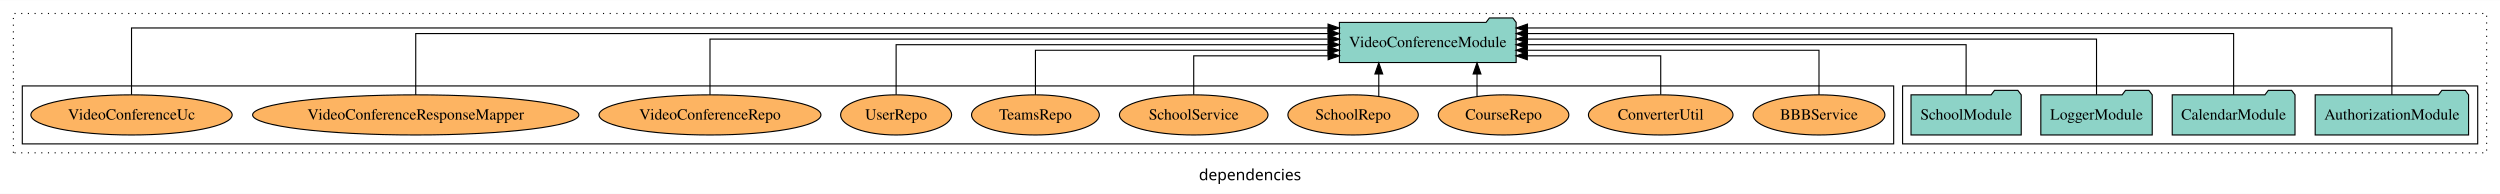
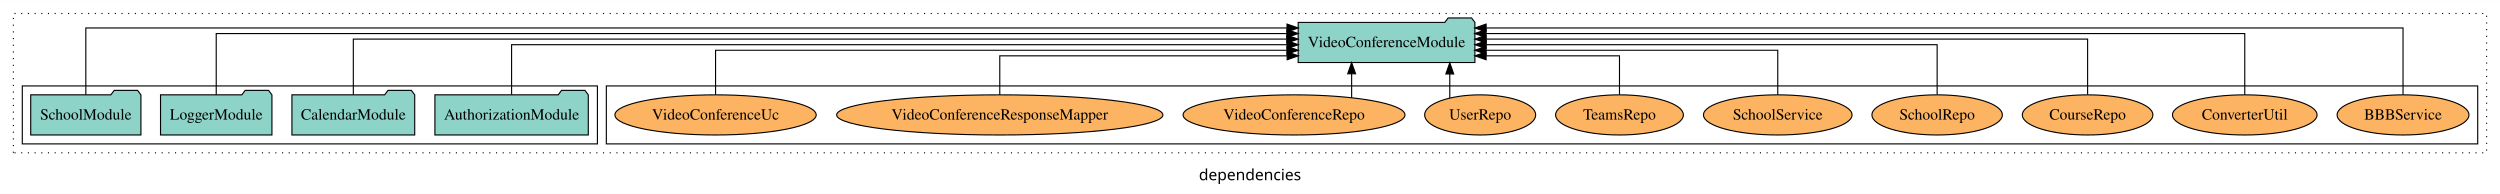
<svg xmlns="http://www.w3.org/2000/svg" width="2243pt" height="174pt" viewBox="0.00 0.00 2243.00 173.80">
  <g id="graph0" class="graph" transform="scale(1 1) rotate(0) translate(4 169.8)">
    <polygon fill="white" stroke="transparent" points="-4,4 -4,-169.8 2239,-169.8 2239,4 -4,4" />
    <text text-anchor="middle" x="1117.5" y="-8.2" font-family="sans-serif" font-size="14.00">dependencies</text>
    <g id="clust1" class="cluster">
      <polygon fill="none" stroke="black" stroke-dasharray="1,5" points="8,-32.8 8,-157.8 2227,-157.8 2227,-32.8 8,-32.8" />
    </g>
+     <g id="clust6" class="cluster">
+       <polygon fill="none" stroke="black" points="540,-40.8 540,-92.8 2219,-92.8 2219,-40.8 540,-40.8" />
+     </g>
    <g id="clust3" class="cluster">
-       <polygon fill="none" stroke="black" points="1703,-40.8 1703,-92.8 2219,-92.8 2219,-40.8 1703,-40.8" />
-     </g>
-     <g id="clust6" class="cluster">
-       <polygon fill="none" stroke="black" points="16,-40.8 16,-92.8 1695,-92.8 1695,-40.8 16,-40.8" />
+       <polygon fill="none" stroke="black" points="16,-40.8 16,-92.8 532,-92.8 532,-40.8 16,-40.8" />
    </g>
    <g id="node1" class="node">
-       <polygon fill="#8dd3c7" stroke="black" points="2210.81,-84.8 2207.81,-88.8 2186.81,-88.8 2183.81,-84.8 2073.19,-84.8 2073.19,-48.8 2210.81,-48.8 2210.81,-84.8" />
-       <text text-anchor="middle" x="2142" y="-62.6" font-family="Times,serif" font-size="14.00">AuthorizationModule</text>
+       <polygon fill="#8dd3c7" stroke="black" points="523.81,-84.8 520.81,-88.8 499.81,-88.8 496.81,-84.8 386.19,-84.8 386.19,-48.8 523.81,-48.8 523.81,-84.8" />
+       <text text-anchor="middle" x="455" y="-62.6" font-family="Times,serif" font-size="14.00">AuthorizationModule</text>
    </g>
    <g id="node5" class="node">
-       <polygon fill="#8dd3c7" stroke="black" points="1356.28,-149.8 1353.28,-153.8 1332.28,-153.8 1329.28,-149.8 1197.72,-149.8 1197.72,-113.8 1356.28,-113.8 1356.28,-149.8" />
-       <text text-anchor="middle" x="1277" y="-127.6" font-family="Times,serif" font-size="14.00">VideoConferenceModule</text>
+       <polygon fill="#8dd3c7" stroke="black" points="1319.28,-149.8 1316.28,-153.8 1295.28,-153.8 1292.28,-149.8 1160.72,-149.8 1160.72,-113.8 1319.28,-113.8 1319.28,-149.8" />
+       <text text-anchor="middle" x="1240" y="-127.6" font-family="Times,serif" font-size="14.00">VideoConferenceModule</text>
    </g>
    <g id="edge1" class="edge">
-       <path fill="none" stroke="black" d="M2142,-84.89C2142,-107.93 2142,-144.8 2142,-144.8 2142,-144.8 1366.44,-144.8 1366.44,-144.8" />
-       <polygon fill="black" stroke="black" points="1366.44,-141.3 1356.44,-144.8 1366.44,-148.3 1366.44,-141.3" />
+       <path fill="none" stroke="black" d="M455,-85.02C455,-103.63 455,-129.8 455,-129.8 455,-129.8 1150.77,-129.8 1150.77,-129.8" />
+       <polygon fill="black" stroke="black" points="1150.77,-133.3 1160.77,-129.8 1150.77,-126.3 1150.77,-133.3" />
    </g>
    <g id="node2" class="node">
-       <polygon fill="#8dd3c7" stroke="black" points="2055.08,-84.8 2052.08,-88.8 2031.08,-88.8 2028.08,-84.8 1944.92,-84.8 1944.92,-48.8 2055.08,-48.8 2055.08,-84.8" />
-       <text text-anchor="middle" x="2000" y="-62.6" font-family="Times,serif" font-size="14.00">CalendarModule</text>
+       <polygon fill="#8dd3c7" stroke="black" points="368.08,-84.8 365.08,-88.8 344.08,-88.8 341.08,-84.8 257.92,-84.8 257.92,-48.8 368.08,-48.8 368.08,-84.8" />
+       <text text-anchor="middle" x="313" y="-62.6" font-family="Times,serif" font-size="14.00">CalendarModule</text>
    </g>
    <g id="edge2" class="edge">
-       <path fill="none" stroke="black" d="M2000,-84.84C2000,-106.46 2000,-139.8 2000,-139.8 2000,-139.8 1366.44,-139.8 1366.44,-139.8" />
-       <polygon fill="black" stroke="black" points="1366.44,-136.3 1356.44,-139.8 1366.44,-143.3 1366.44,-136.3" />
+       <path fill="none" stroke="black" d="M313,-85.02C313,-105.17 313,-134.8 313,-134.8 313,-134.8 1150.56,-134.8 1150.56,-134.8" />
+       <polygon fill="black" stroke="black" points="1150.56,-138.3 1160.56,-134.8 1150.56,-131.3 1150.56,-138.3" />
    </g>
    <g id="node3" class="node">
-       <polygon fill="#8dd3c7" stroke="black" points="1926.98,-84.8 1923.98,-88.8 1902.98,-88.8 1899.98,-84.8 1827.02,-84.8 1827.02,-48.8 1926.98,-48.8 1926.98,-84.8" />
-       <text text-anchor="middle" x="1877" y="-62.6" font-family="Times,serif" font-size="14.00">LoggerModule</text>
+       <polygon fill="#8dd3c7" stroke="black" points="239.98,-84.8 236.98,-88.8 215.98,-88.8 212.98,-84.8 140.02,-84.8 140.02,-48.8 239.98,-48.8 239.98,-84.8" />
+       <text text-anchor="middle" x="190" y="-62.6" font-family="Times,serif" font-size="14.00">LoggerModule</text>
    </g>
    <g id="edge3" class="edge">
-       <path fill="none" stroke="black" d="M1877,-85.02C1877,-105.17 1877,-134.8 1877,-134.8 1877,-134.8 1366.37,-134.8 1366.37,-134.8" />
-       <polygon fill="black" stroke="black" points="1366.37,-131.3 1356.37,-134.8 1366.37,-138.3 1366.37,-131.3" />
+       <path fill="none" stroke="black" d="M190,-84.84C190,-106.46 190,-139.8 190,-139.8 190,-139.8 1150.65,-139.8 1150.65,-139.8" />
+       <polygon fill="black" stroke="black" points="1150.65,-143.3 1160.65,-139.8 1150.65,-136.3 1150.65,-143.3" />
    </g>
    <g id="node4" class="node">
-       <polygon fill="#8dd3c7" stroke="black" points="1809.44,-84.8 1806.44,-88.8 1785.44,-88.8 1782.44,-84.8 1710.56,-84.8 1710.56,-48.8 1809.44,-48.8 1809.44,-84.8" />
-       <text text-anchor="middle" x="1760" y="-62.6" font-family="Times,serif" font-size="14.00">SchoolModule</text>
+       <polygon fill="#8dd3c7" stroke="black" points="122.44,-84.8 119.44,-88.8 98.44,-88.8 95.44,-84.8 23.56,-84.8 23.56,-48.8 122.44,-48.8 122.44,-84.8" />
+       <text text-anchor="middle" x="73" y="-62.6" font-family="Times,serif" font-size="14.00">SchoolModule</text>
    </g>
    <g id="edge4" class="edge">
-       <path fill="none" stroke="black" d="M1760,-85.02C1760,-103.63 1760,-129.8 1760,-129.8 1760,-129.8 1366.22,-129.8 1366.22,-129.8" />
-       <polygon fill="black" stroke="black" points="1366.22,-126.3 1356.22,-129.8 1366.22,-133.3 1366.22,-126.3" />
+       <path fill="none" stroke="black" d="M73,-84.89C73,-107.93 73,-144.8 73,-144.8 73,-144.8 1150.7,-144.8 1150.7,-144.8" />
+       <polygon fill="black" stroke="black" points="1150.7,-148.3 1160.7,-144.8 1150.7,-141.3 1150.7,-148.3" />
    </g>
    <g id="node6" class="node">
-       <ellipse fill="#fdb462" stroke="black" cx="1628" cy="-66.8" rx="59.13" ry="18" />
-       <text text-anchor="middle" x="1628" y="-62.6" font-family="Times,serif" font-size="14.00">BBBService</text>
+       <ellipse fill="#fdb462" stroke="black" cx="2152" cy="-66.8" rx="59.13" ry="18" />
+       <text text-anchor="middle" x="2152" y="-62.6" font-family="Times,serif" font-size="14.00">BBBService</text>
    </g>
    <g id="edge5" class="edge">
-       <path fill="none" stroke="black" d="M1628,-84.83C1628,-101.86 1628,-124.8 1628,-124.8 1628,-124.8 1366.21,-124.8 1366.21,-124.8" />
-       <polygon fill="black" stroke="black" points="1366.21,-121.3 1356.21,-124.8 1366.21,-128.3 1366.21,-121.3" />
+       <path fill="none" stroke="black" d="M2152,-84.89C2152,-107.93 2152,-144.8 2152,-144.8 2152,-144.8 1329.34,-144.8 1329.34,-144.8" />
+       <polygon fill="black" stroke="black" points="1329.34,-141.3 1319.34,-144.8 1329.34,-148.3 1329.34,-141.3" />
    </g>
    <g id="node7" class="node">
-       <ellipse fill="#fdb462" stroke="black" cx="1486" cy="-66.8" rx="64.85" ry="18" />
-       <text text-anchor="middle" x="1486" y="-62.6" font-family="Times,serif" font-size="14.00">ConverterUtil</text>
+       <ellipse fill="#fdb462" stroke="black" cx="2010" cy="-66.8" rx="64.85" ry="18" />
+       <text text-anchor="middle" x="2010" y="-62.6" font-family="Times,serif" font-size="14.00">ConverterUtil</text>
    </g>
    <g id="edge6" class="edge">
-       <path fill="none" stroke="black" d="M1486,-85.04C1486,-100.37 1486,-119.8 1486,-119.8 1486,-119.8 1366.31,-119.8 1366.31,-119.8" />
-       <polygon fill="black" stroke="black" points="1366.31,-116.3 1356.31,-119.8 1366.31,-123.3 1366.31,-116.3" />
+       <path fill="none" stroke="black" d="M2010,-84.84C2010,-106.46 2010,-139.8 2010,-139.8 2010,-139.8 1329.14,-139.8 1329.14,-139.8" />
+       <polygon fill="black" stroke="black" points="1329.14,-136.3 1319.14,-139.8 1329.14,-143.3 1329.14,-136.3" />
    </g>
    <g id="node8" class="node">
-       <ellipse fill="#fdb462" stroke="black" cx="1345" cy="-66.8" rx="58.56" ry="18" />
-       <text text-anchor="middle" x="1345" y="-62.6" font-family="Times,serif" font-size="14.00">CourseRepo</text>
+       <ellipse fill="#fdb462" stroke="black" cx="1869" cy="-66.8" rx="58.56" ry="18" />
+       <text text-anchor="middle" x="1869" y="-62.6" font-family="Times,serif" font-size="14.00">CourseRepo</text>
    </g>
    <g id="edge7" class="edge">
-       <path fill="none" stroke="black" d="M1321.18,-83.54C1321.18,-83.54 1321.18,-103.52 1321.18,-103.52" />
-       <polygon fill="black" stroke="black" points="1317.68,-103.52 1321.18,-113.52 1324.68,-103.52 1317.68,-103.52" />
+       <path fill="none" stroke="black" d="M1869,-85.02C1869,-105.17 1869,-134.8 1869,-134.8 1869,-134.8 1329.34,-134.8 1329.34,-134.8" />
+       <polygon fill="black" stroke="black" points="1329.34,-131.3 1319.34,-134.8 1329.34,-138.3 1329.34,-131.3" />
    </g>
    <g id="node9" class="node">
-       <ellipse fill="#fdb462" stroke="black" cx="1210" cy="-66.8" rx="58.49" ry="18" />
-       <text text-anchor="middle" x="1210" y="-62.6" font-family="Times,serif" font-size="14.00">SchoolRepo</text>
+       <ellipse fill="#fdb462" stroke="black" cx="1734" cy="-66.8" rx="58.49" ry="18" />
+       <text text-anchor="middle" x="1734" y="-62.6" font-family="Times,serif" font-size="14.00">SchoolRepo</text>
    </g>
    <g id="edge8" class="edge">
-       <path fill="none" stroke="black" d="M1233.05,-83.54C1233.05,-83.54 1233.05,-103.52 1233.05,-103.52" />
-       <polygon fill="black" stroke="black" points="1229.55,-103.52 1233.05,-113.52 1236.55,-103.52 1229.55,-103.52" />
+       <path fill="none" stroke="black" d="M1734,-85.02C1734,-103.63 1734,-129.8 1734,-129.8 1734,-129.8 1329.37,-129.8 1329.37,-129.8" />
+       <polygon fill="black" stroke="black" points="1329.37,-126.3 1319.37,-129.8 1329.37,-133.3 1329.37,-126.3" />
    </g>
    <g id="node10" class="node">
-       <ellipse fill="#fdb462" stroke="black" cx="1067" cy="-66.8" rx="66.64" ry="18" />
-       <text text-anchor="middle" x="1067" y="-62.6" font-family="Times,serif" font-size="14.00">SchoolService</text>
+       <ellipse fill="#fdb462" stroke="black" cx="1591" cy="-66.8" rx="66.64" ry="18" />
+       <text text-anchor="middle" x="1591" y="-62.6" font-family="Times,serif" font-size="14.00">SchoolService</text>
    </g>
    <g id="edge9" class="edge">
-       <path fill="none" stroke="black" d="M1067,-85.04C1067,-100.37 1067,-119.8 1067,-119.8 1067,-119.8 1187.61,-119.8 1187.61,-119.8" />
-       <polygon fill="black" stroke="black" points="1187.61,-123.3 1197.61,-119.8 1187.61,-116.3 1187.61,-123.3" />
+       <path fill="none" stroke="black" d="M1591,-84.83C1591,-101.86 1591,-124.8 1591,-124.8 1591,-124.8 1329.21,-124.8 1329.21,-124.8" />
+       <polygon fill="black" stroke="black" points="1329.21,-121.3 1319.21,-124.8 1329.21,-128.3 1329.21,-121.3" />
    </g>
    <g id="node11" class="node">
-       <ellipse fill="#fdb462" stroke="black" cx="925" cy="-66.8" rx="57.32" ry="18" />
-       <text text-anchor="middle" x="925" y="-62.6" font-family="Times,serif" font-size="14.00">TeamsRepo</text>
+       <ellipse fill="#fdb462" stroke="black" cx="1449" cy="-66.8" rx="57.32" ry="18" />
+       <text text-anchor="middle" x="1449" y="-62.6" font-family="Times,serif" font-size="14.00">TeamsRepo</text>
    </g>
    <g id="edge10" class="edge">
-       <path fill="none" stroke="black" d="M925,-84.83C925,-101.86 925,-124.8 925,-124.8 925,-124.8 1187.57,-124.8 1187.57,-124.8" />
-       <polygon fill="black" stroke="black" points="1187.57,-128.3 1197.57,-124.8 1187.57,-121.3 1187.57,-128.3" />
+       <path fill="none" stroke="black" d="M1449,-85.04C1449,-100.37 1449,-119.8 1449,-119.8 1449,-119.8 1329.31,-119.8 1329.31,-119.8" />
+       <polygon fill="black" stroke="black" points="1329.31,-116.3 1319.31,-119.8 1329.31,-123.3 1329.31,-116.3" />
    </g>
    <g id="node12" class="node">
-       <ellipse fill="#fdb462" stroke="black" cx="800" cy="-66.8" rx="49.81" ry="18" />
-       <text text-anchor="middle" x="800" y="-62.6" font-family="Times,serif" font-size="14.00">UserRepo</text>
+       <ellipse fill="#fdb462" stroke="black" cx="1324" cy="-66.8" rx="49.81" ry="18" />
+       <text text-anchor="middle" x="1324" y="-62.6" font-family="Times,serif" font-size="14.00">UserRepo</text>
    </g>
    <g id="edge11" class="edge">
-       <path fill="none" stroke="black" d="M800,-85.02C800,-103.63 800,-129.8 800,-129.8 800,-129.8 1187.7,-129.8 1187.7,-129.8" />
-       <polygon fill="black" stroke="black" points="1187.7,-133.3 1197.7,-129.8 1187.7,-126.3 1187.7,-133.3" />
+       <path fill="none" stroke="black" d="M1296.74,-81.88C1296.74,-81.88 1296.74,-103.56 1296.74,-103.56" />
+       <polygon fill="black" stroke="black" points="1293.24,-103.56 1296.74,-113.56 1300.24,-103.56 1293.24,-103.56" />
    </g>
    <g id="node13" class="node">
-       <ellipse fill="#fdb462" stroke="black" cx="633" cy="-66.8" rx="99.55" ry="18" />
-       <text text-anchor="middle" x="633" y="-62.6" font-family="Times,serif" font-size="14.00">VideoConferenceRepo</text>
+       <ellipse fill="#fdb462" stroke="black" cx="1157" cy="-66.8" rx="99.55" ry="18" />
+       <text text-anchor="middle" x="1157" y="-62.6" font-family="Times,serif" font-size="14.00">VideoConferenceRepo</text>
    </g>
    <g id="edge12" class="edge">
-       <path fill="none" stroke="black" d="M633,-85.02C633,-105.17 633,-134.8 633,-134.8 633,-134.8 1187.71,-134.8 1187.71,-134.8" />
-       <polygon fill="black" stroke="black" points="1187.71,-138.3 1197.71,-134.8 1187.71,-131.3 1187.71,-138.3" />
+       <path fill="none" stroke="black" d="M1208.69,-82.2C1208.69,-82.2 1208.69,-103.74 1208.69,-103.74" />
+       <polygon fill="black" stroke="black" points="1205.19,-103.74 1208.69,-113.74 1212.19,-103.74 1205.19,-103.74" />
    </g>
    <g id="node14" class="node">
-       <ellipse fill="#fdb462" stroke="black" cx="369" cy="-66.8" rx="146.37" ry="18" />
-       <text text-anchor="middle" x="369" y="-62.6" font-family="Times,serif" font-size="14.00">VideoConferenceResponseMapper</text>
+       <ellipse fill="#fdb462" stroke="black" cx="893" cy="-66.8" rx="146.37" ry="18" />
+       <text text-anchor="middle" x="893" y="-62.6" font-family="Times,serif" font-size="14.00">VideoConferenceResponseMapper</text>
    </g>
    <g id="edge13" class="edge">
-       <path fill="none" stroke="black" d="M369,-84.84C369,-106.46 369,-139.8 369,-139.8 369,-139.8 1187.61,-139.8 1187.61,-139.8" />
-       <polygon fill="black" stroke="black" points="1187.61,-143.3 1197.61,-139.8 1187.61,-136.3 1187.61,-143.3" />
+       <path fill="none" stroke="black" d="M893,-85.04C893,-100.37 893,-119.8 893,-119.8 893,-119.8 1150.83,-119.8 1150.83,-119.8" />
+       <polygon fill="black" stroke="black" points="1150.83,-123.3 1160.83,-119.8 1150.83,-116.3 1150.83,-123.3" />
    </g>
    <g id="node15" class="node">
-       <ellipse fill="#fdb462" stroke="black" cx="114" cy="-66.8" rx="90.3" ry="18" />
-       <text text-anchor="middle" x="114" y="-62.6" font-family="Times,serif" font-size="14.00">VideoConferenceUc</text>
+       <ellipse fill="#fdb462" stroke="black" cx="638" cy="-66.8" rx="90.3" ry="18" />
+       <text text-anchor="middle" x="638" y="-62.6" font-family="Times,serif" font-size="14.00">VideoConferenceUc</text>
    </g>
    <g id="edge14" class="edge">
-       <path fill="none" stroke="black" d="M114,-84.89C114,-107.93 114,-144.8 114,-144.8 114,-144.8 1187.52,-144.8 1187.52,-144.8" />
-       <polygon fill="black" stroke="black" points="1187.52,-148.3 1197.52,-144.8 1187.52,-141.3 1187.52,-148.3" />
+       <path fill="none" stroke="black" d="M638,-84.83C638,-101.86 638,-124.8 638,-124.8 638,-124.8 1150.68,-124.8 1150.68,-124.8" />
+       <polygon fill="black" stroke="black" points="1150.68,-128.3 1160.68,-124.8 1150.68,-121.3 1150.68,-128.3" />
    </g>
  </g>
</svg>
